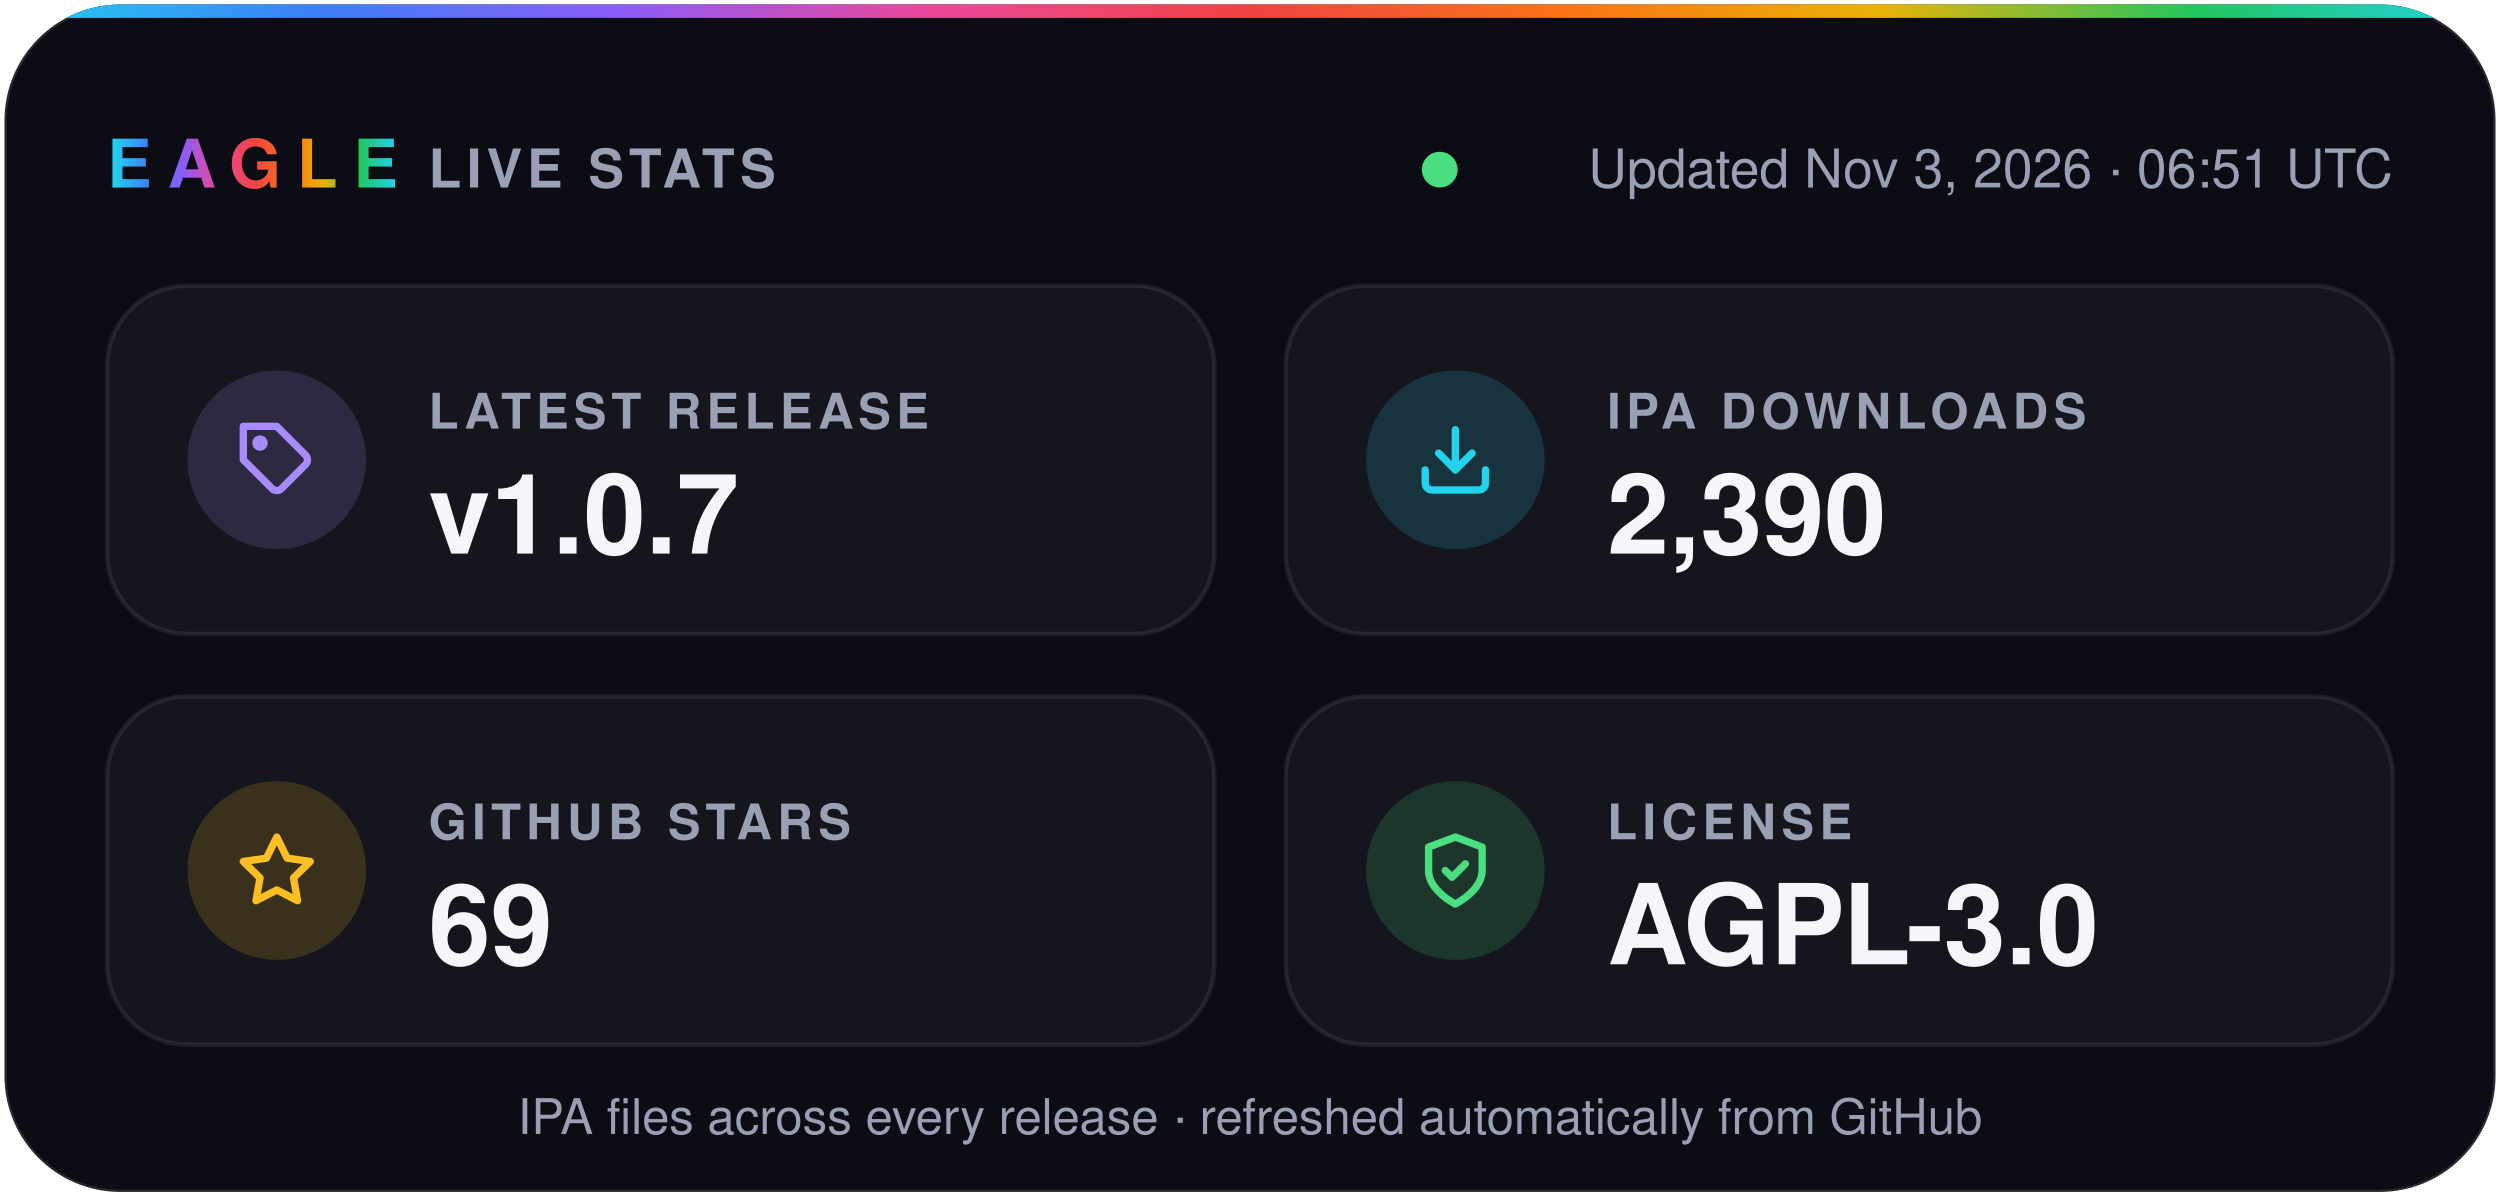
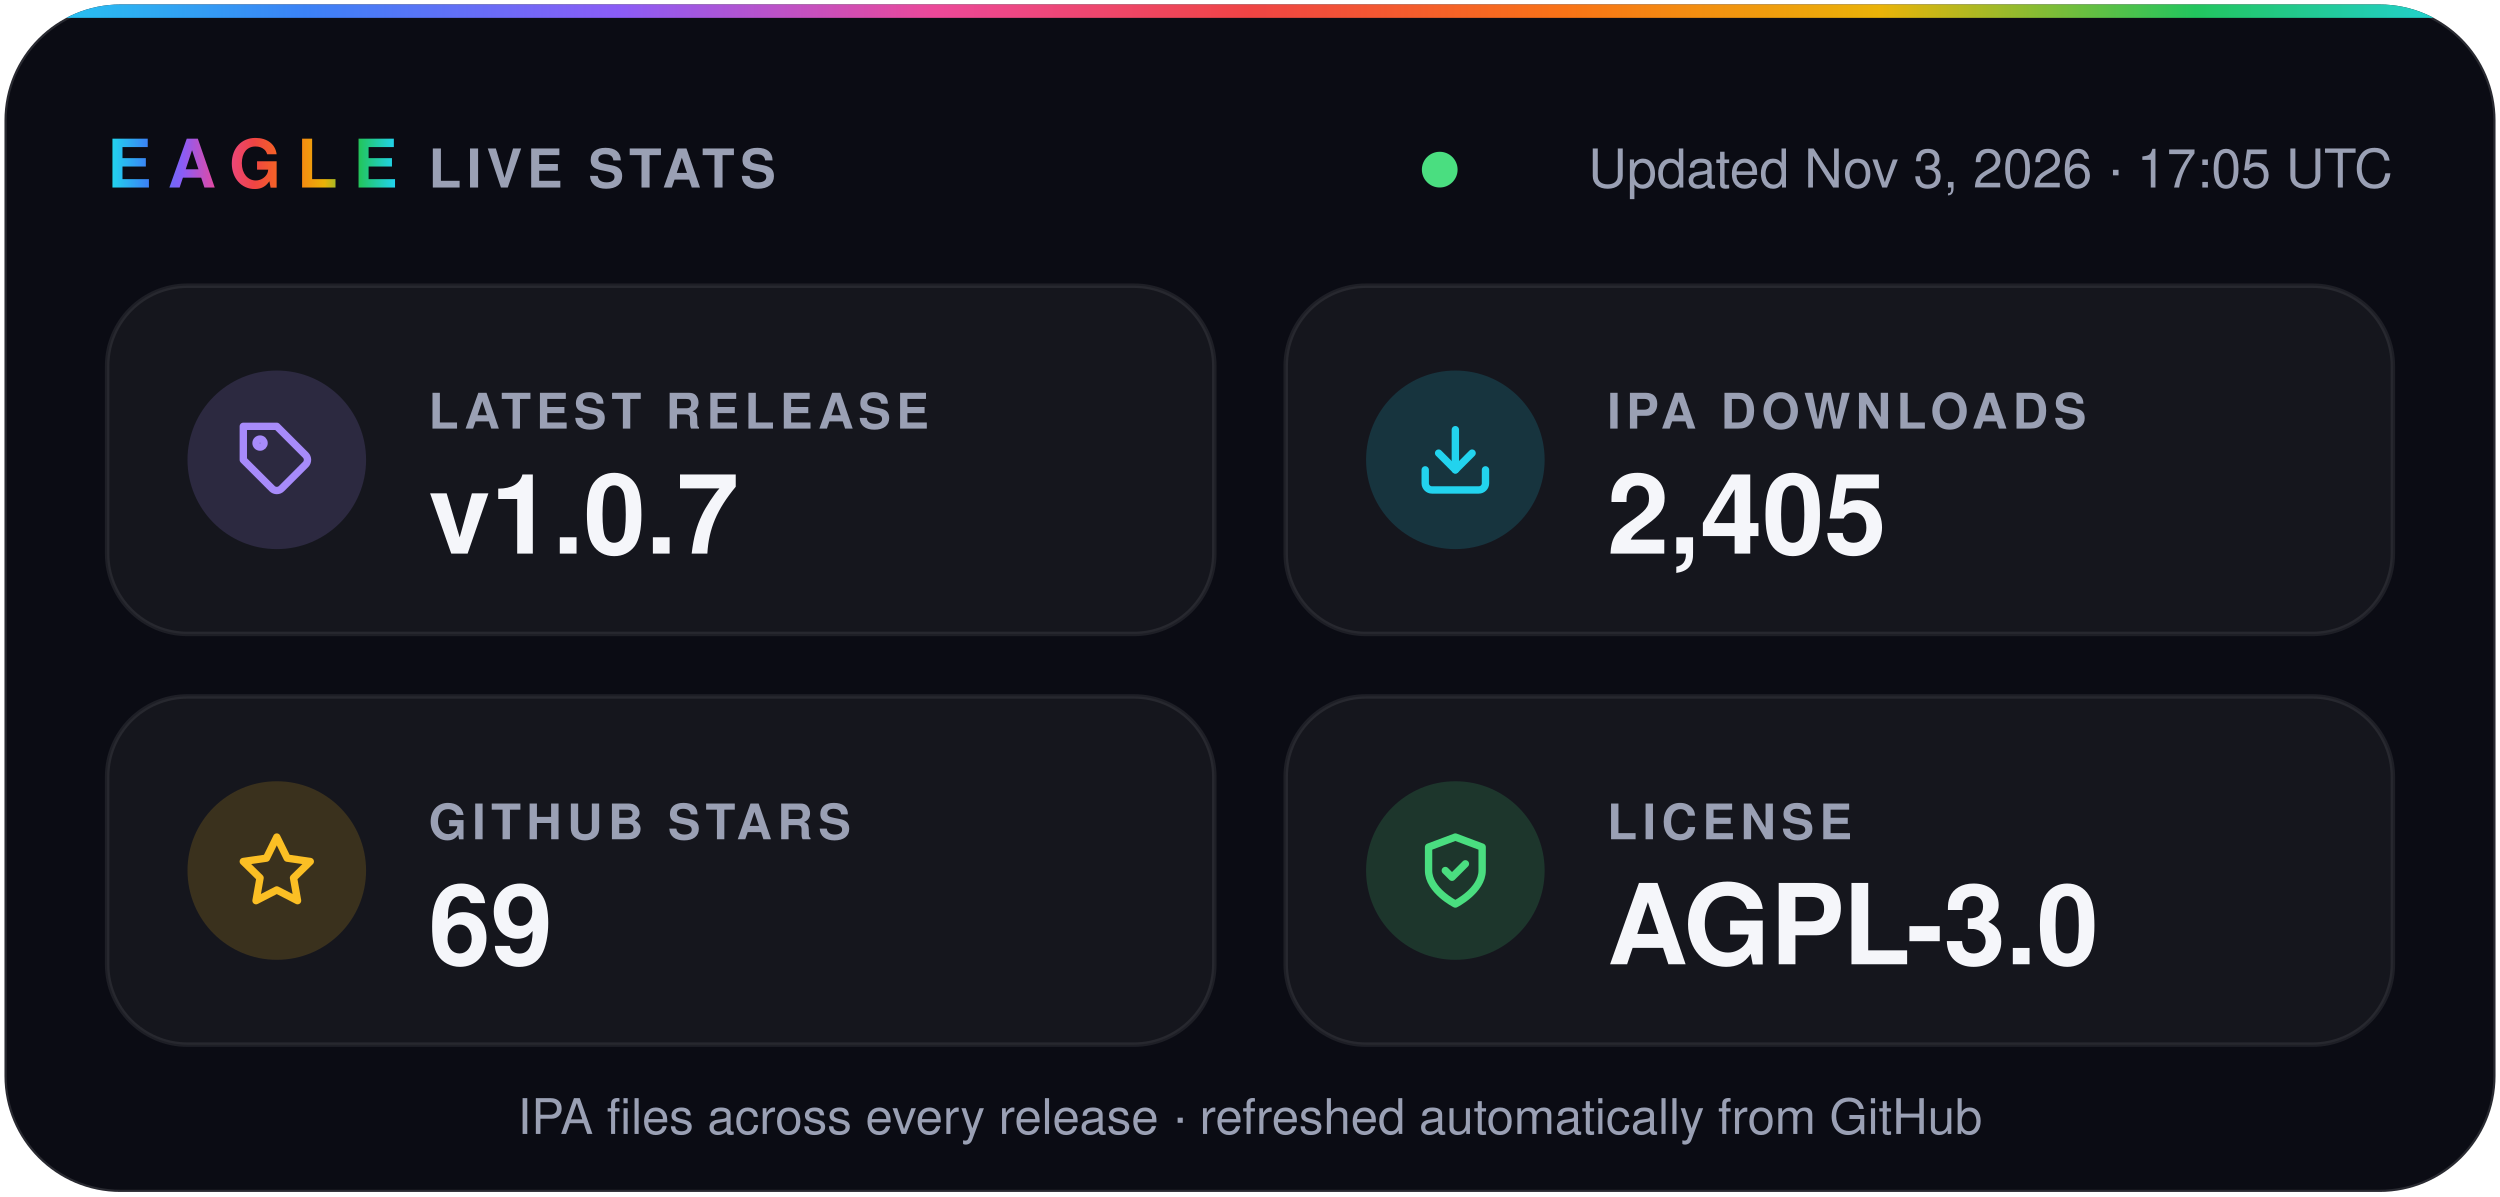
- <svg xmlns="http://www.w3.org/2000/svg" width="560" height="268" viewBox="0 0 560 268" role="img" aria-label="Eagle v1.0.7 · 2,390 IPA downloads · 69 stars · AGPL-3.0">
+ <svg xmlns="http://www.w3.org/2000/svg" width="560" height="268" viewBox="0 0 560 268" role="img" aria-label="Eagle v1.0.7 · 2,405 IPA downloads · 69 stars · AGPL-3.0">
  <defs>
    <linearGradient id="spectrum" x1="0%" y1="0%" x2="100%" y2="0%">
      <stop offset="0.0%" stop-color="#22d3ee" />
      <stop offset="12.5%" stop-color="#3b82f6" />
      <stop offset="25.0%" stop-color="#8b5cf6" />
      <stop offset="37.5%" stop-color="#ec4899" />
      <stop offset="50.0%" stop-color="#ef4444" />
      <stop offset="62.5%" stop-color="#f97316" />
      <stop offset="75.0%" stop-color="#eab308" />
      <stop offset="87.5%" stop-color="#22c55e" />
      <stop offset="100.0%" stop-color="#22d3ee" />
    </linearGradient>
    <clipPath id="card">
      <rect x="1" y="1" width="558" height="266" rx="26" />
    </clipPath>
  </defs>
  <g font-family="-apple-system, BlinkMacSystemFont, 'SF Pro Display', 'Segoe UI', Helvetica, Arial, sans-serif">
    <rect x="1" y="1" width="558" height="266" rx="26" fill="#0b0c14" stroke="#ffffff1f" />
    <rect width="560" height="4" fill="url(#spectrum)" clip-path="url(#card)" />
    <text x="24" y="42" fill="url(#spectrum)" font-size="15" font-weight="800" letter-spacing="3.5">EAGLE</text>
    <text x="96" y="42" fill="#9aa0b4" font-size="12" font-weight="600" letter-spacing="1.2">LIVE STATS</text>
    <circle cx="322.5" cy="38" r="4" fill="#4ade80" />
-     <text x="536" y="42" fill="#9aa0b4" font-size="12" text-anchor="end">Updated Nov 3, 2026 · 06:51 UTC</text>
+     <text x="536" y="42" fill="#9aa0b4" font-size="12" text-anchor="end">Updated Nov 3, 2026 · 17:05 UTC</text>
    <rect x="24" y="64" width="248" height="78" rx="18" fill="#ffffff0a" stroke="#ffffff14" />
    <circle cx="62" cy="103" r="20" fill="#a78bfa" fill-opacity="0.16" />
    <g transform="translate(53 94) scale(0.75)" fill="none" stroke="#a78bfa" stroke-width="2.2" stroke-linecap="round" stroke-linejoin="round">
      <path d="M20.6 13.4 13.4 20.6a2 2 0 0 1-2.8 0L2 12V2h10l8.6 8.6a2 2 0 0 1 0 2.8z" />
      <circle cx="7" cy="7" r="1.2" />
    </g>
    <text x="96" y="96" fill="#9aa0b4" font-size="11" font-weight="600" letter-spacing="1.2">LATEST RELEASE</text>
    <text x="96" y="124" fill="#f5f6fa" font-size="25" font-weight="700">v1.0.7</text>
    <rect x="288" y="64" width="248" height="78" rx="18" fill="#ffffff0a" stroke="#ffffff14" />
    <circle cx="326" cy="103" r="20" fill="#22d3ee" fill-opacity="0.16" />
    <g transform="translate(317 94) scale(0.75)" fill="none" stroke="#22d3ee" stroke-width="2.2" stroke-linecap="round" stroke-linejoin="round">
      <path d="M21 15v4a2 2 0 0 1-2 2H5a2 2 0 0 1-2-2v-4" />
      <path d="m7 10 5 5 5-5" />
      <path d="M12 15V3" />
    </g>
    <text x="360" y="96" fill="#9aa0b4" font-size="11" font-weight="600" letter-spacing="1.2">IPA DOWNLOADS</text>
-     <text x="360" y="124" fill="#f5f6fa" font-size="25" font-weight="700">2,390</text>
+     <text x="360" y="124" fill="#f5f6fa" font-size="25" font-weight="700">2,405</text>
    <rect x="24" y="156" width="248" height="78" rx="18" fill="#ffffff0a" stroke="#ffffff14" />
    <circle cx="62" cy="195" r="20" fill="#fbbf24" fill-opacity="0.16" />
    <g transform="translate(53 186) scale(0.75)" fill="none" stroke="#fbbf24" stroke-width="2.2" stroke-linecap="round" stroke-linejoin="round">
      <path d="m12 2 3.1 6.3 6.9 1-5 4.9 1.2 6.8-6.2-3.2-6.2 3.2L7 14.2 2 9.3l6.9-1z" />
    </g>
    <text x="96" y="188" fill="#9aa0b4" font-size="11" font-weight="600" letter-spacing="1.2">GITHUB STARS</text>
    <text x="96" y="216" fill="#f5f6fa" font-size="25" font-weight="700">69</text>
    <rect x="288" y="156" width="248" height="78" rx="18" fill="#ffffff0a" stroke="#ffffff14" />
    <circle cx="326" cy="195" r="20" fill="#4ade80" fill-opacity="0.16" />
    <g transform="translate(317 186) scale(0.75)" fill="none" stroke="#4ade80" stroke-width="2.2" stroke-linecap="round" stroke-linejoin="round">
      <path d="M12 22s8-4 8-10V5l-8-3-8 3v7c0 6 8 10 8 10z" />
      <path d="m9 12 2 2 4-4" />
    </g>
    <text x="360" y="188" fill="#9aa0b4" font-size="11" font-weight="600" letter-spacing="1.2">LICENSE</text>
    <text x="360" y="216" fill="#f5f6fa" font-size="25" font-weight="700">AGPL-3.0</text>
    <text x="280" y="254" fill="#9aa0b4" font-size="11" text-anchor="middle">IPA files across every release · refreshed automatically from GitHub</text>
  </g>
</svg>
